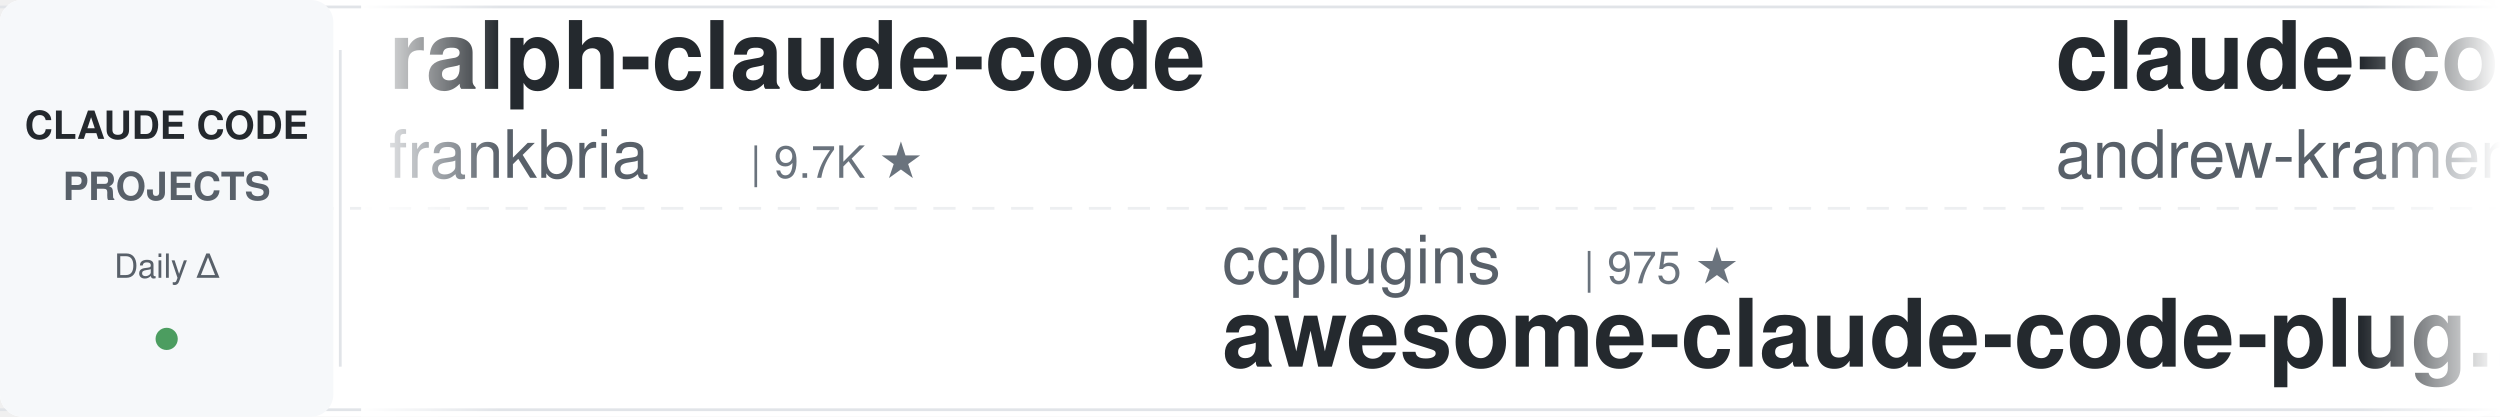
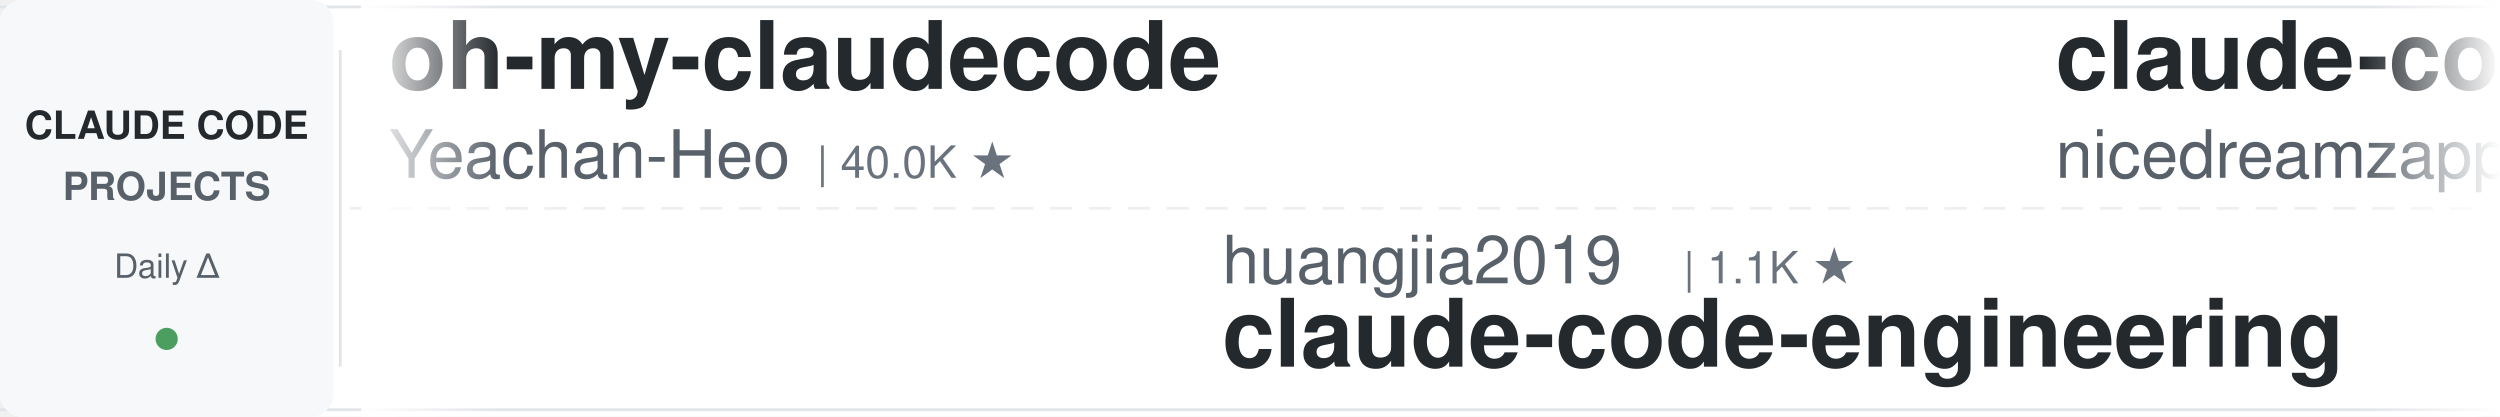
<svg xmlns="http://www.w3.org/2000/svg" width="900" height="150">
  <defs>
    <linearGradient id="leftFade" x1="0%" y1="0%" x2="100%" y2="0%">
      <stop offset="0%" style="stop-color:#ffffff;stop-opacity:1" />
      <stop offset="100%" style="stop-color:#ffffff;stop-opacity:0" />
    </linearGradient>
    <linearGradient id="rightFade" x1="0%" y1="0%" x2="100%" y2="0%">
      <stop offset="0%" style="stop-color:#ffffff;stop-opacity:0" />
      <stop offset="100%" style="stop-color:#ffffff;stop-opacity:1" />
    </linearGradient>
  </defs>
  <rect width="900" height="150" fill="#ffffff" rx="8" />
  <rect x="0" y="2" width="900" height="1" fill="#e1e4e8" />
  <rect x="0" y="147" width="900" height="1" fill="#e1e4e8" />
  <line x1="0" y1="75" x2="900" y2="75" stroke="#e1e4e8" stroke-width="1" stroke-dasharray="8 6" opacity="0.6" />
  <rect x="0" y="0" width="120" height="150" fill="#f6f8fa" rx="8" />
  <text x="60" y="50" font-family="-apple-system, BlinkMacSystemFont, 'Segoe UI', Helvetica, Arial, sans-serif" font-size="14" font-weight="600" fill="#24292e" text-anchor="middle">CLAUDE CODE</text>
  <text x="60" y="72" font-family="-apple-system, BlinkMacSystemFont, 'Segoe UI', Helvetica, Arial, sans-serif" font-size="14" font-weight="600" fill="#586069" text-anchor="middle">PROJECTS</text>
  <text x="60" y="100" font-family="-apple-system, BlinkMacSystemFont, 'Segoe UI', Helvetica, Arial, sans-serif" font-size="12" font-weight="500" fill="#586069" text-anchor="middle">Daily Δ</text>
  <circle cx="60" cy="122" r="4" fill="#22863a" opacity="0.8" />
  <rect x="122" y="18" width="1" height="114" fill="#e1e4e8" />
  <clipPath id="tickerClip">
    <rect x="130" y="0" width="770" height="150" />
  </clipPath>
  <g clip-path="url(#tickerClip)">
    <g id="tickerItems">
      <animateTransform attributeName="transform" attributeType="XML" type="translate" from="0 0" to="-3000 0" dur="54s" repeatCount="indefinite" />
      <g transform="translate(0, 0)">
-         <text x="140" y="32" font-family="-apple-system, BlinkMacSystemFont, 'Segoe UI', Helvetica, Arial, sans-serif" font-size="34" font-weight="600" fill="#24292e">ralph-claude-code</text>
-         <text x="140" y="64" font-family="-apple-system, BlinkMacSystemFont, 'Segoe UI', Helvetica, Arial, sans-serif" font-size="24" font-weight="400" fill="#586069">frankbria</text>
-         <text x="270" y="64" font-family="-apple-system, BlinkMacSystemFont, 'Segoe UI', Helvetica, Arial, sans-serif" font-size="16" font-weight="500" fill="#6a737d">| 9.7K ★</text>
+         <text x="140" y="32" font-family="-apple-system, BlinkMacSystemFont, 'Segoe UI', Helvetica, Arial, sans-serif" font-size="34" font-weight="600" fill="#24292e">oh-my-claudecode</text>
+         <text x="140" y="64" font-family="-apple-system, BlinkMacSystemFont, 'Segoe UI', Helvetica, Arial, sans-serif" font-size="24" font-weight="400" fill="#586069">Yeachan-Heo</text>
+         <text x="294" y="64" font-family="-apple-system, BlinkMacSystemFont, 'Segoe UI', Helvetica, Arial, sans-serif" font-size="16" font-weight="500" fill="#6a737d">| 40.0K ★</text>
      </g>
      <g transform="translate(300, 0)">
-         <text x="140" y="102" font-family="-apple-system, BlinkMacSystemFont, 'Segoe UI', Helvetica, Arial, sans-serif" font-size="24" font-weight="400" fill="#586069">ccplugins</text>
-         <text x="270" y="102" font-family="-apple-system, BlinkMacSystemFont, 'Segoe UI', Helvetica, Arial, sans-serif" font-size="16" font-weight="500" fill="#6a737d">| 975 ★</text>
-         <text x="140" y="132" font-family="-apple-system, BlinkMacSystemFont, 'Segoe UI', Helvetica, Arial, sans-serif" font-size="34" font-weight="600" fill="#24292e">awesome-claude-code-plug...</text>
+         <text x="140" y="102" font-family="-apple-system, BlinkMacSystemFont, 'Segoe UI', Helvetica, Arial, sans-serif" font-size="24" font-weight="400" fill="#586069">huangjia2019</text>
+         <text x="306" y="102" font-family="-apple-system, BlinkMacSystemFont, 'Segoe UI', Helvetica, Arial, sans-serif" font-size="16" font-weight="500" fill="#6a737d">| 1.1K ★</text>
+         <text x="140" y="132" font-family="-apple-system, BlinkMacSystemFont, 'Segoe UI', Helvetica, Arial, sans-serif" font-size="34" font-weight="600" fill="#24292e">claude-code-engineering</text>
      </g>
      <g transform="translate(600, 0)">
-         <text x="140" y="32" font-family="-apple-system, BlinkMacSystemFont, 'Segoe UI', Helvetica, Arial, sans-serif" font-size="34" font-weight="600" fill="#24292e">claude-code-source-build</text>
-         <text x="140" y="64" font-family="-apple-system, BlinkMacSystemFont, 'Segoe UI', Helvetica, Arial, sans-serif" font-size="24" font-weight="400" fill="#586069">andrew-kramer-inno</text>
-         <text x="378" y="64" font-family="-apple-system, BlinkMacSystemFont, 'Segoe UI', Helvetica, Arial, sans-serif" font-size="16" font-weight="500" fill="#6a737d">| 593 ★</text>
+         <text x="140" y="32" font-family="-apple-system, BlinkMacSystemFont, 'Segoe UI', Helvetica, Arial, sans-serif" font-size="34" font-weight="600" fill="#24292e">claude-code-local</text>
+         <text x="140" y="64" font-family="-apple-system, BlinkMacSystemFont, 'Segoe UI', Helvetica, Arial, sans-serif" font-size="24" font-weight="400" fill="#586069">nicedreamzapp</text>
+         <text x="318" y="64" font-family="-apple-system, BlinkMacSystemFont, 'Segoe UI', Helvetica, Arial, sans-serif" font-size="16" font-weight="500" fill="#6a737d">| 3.4K ★</text>
      </g>
      <g transform="translate(900, 0)">
-         <text x="140" y="102" font-family="-apple-system, BlinkMacSystemFont, 'Segoe UI', Helvetica, Arial, sans-serif" font-size="24" font-weight="400" fill="#586069">lorryjovens-hub</text>
-         <text x="342" y="102" font-family="-apple-system, BlinkMacSystemFont, 'Segoe UI', Helvetica, Arial, sans-serif" font-size="16" font-weight="500" fill="#6a737d">| 1.7K ★</text>
-         <text x="140" y="132" font-family="-apple-system, BlinkMacSystemFont, 'Segoe UI', Helvetica, Arial, sans-serif" font-size="34" font-weight="600" fill="#24292e">claude-code-rust</text>
+         <text x="140" y="102" font-family="-apple-system, BlinkMacSystemFont, 'Segoe UI', Helvetica, Arial, sans-serif" font-size="24" font-weight="400" fill="#586069">Alishahryar1</text>
+         <text x="306" y="102" font-family="-apple-system, BlinkMacSystemFont, 'Segoe UI', Helvetica, Arial, sans-serif" font-size="16" font-weight="500" fill="#6a737d">| 61.2K ★</text>
+         <text x="140" y="132" font-family="-apple-system, BlinkMacSystemFont, 'Segoe UI', Helvetica, Arial, sans-serif" font-size="34" font-weight="600" fill="#24292e">free-claude-code</text>
      </g>
      <g transform="translate(1200, 0)">
+         <text x="140" y="32" font-family="-apple-system, BlinkMacSystemFont, 'Segoe UI', Helvetica, Arial, sans-serif" font-size="34" font-weight="600" fill="#24292e">claude-code-rev</text>
+         <text x="140" y="64" font-family="-apple-system, BlinkMacSystemFont, 'Segoe UI', Helvetica, Arial, sans-serif" font-size="24" font-weight="400" fill="#586069">oboard</text>
+         <text x="234" y="64" font-family="-apple-system, BlinkMacSystemFont, 'Segoe UI', Helvetica, Arial, sans-serif" font-size="16" font-weight="500" fill="#6a737d">| 3.3K ★</text>
+       </g>
+       <g transform="translate(1500, 0)">
+         <text x="140" y="102" font-family="-apple-system, BlinkMacSystemFont, 'Segoe UI', Helvetica, Arial, sans-serif" font-size="24" font-weight="400" fill="#586069">https-deeplearning-ai</text>
+         <text x="414" y="102" font-family="-apple-system, BlinkMacSystemFont, 'Segoe UI', Helvetica, Arial, sans-serif" font-size="16" font-weight="500" fill="#6a737d">| 556 ★</text>
+         <text x="140" y="132" font-family="-apple-system, BlinkMacSystemFont, 'Segoe UI', Helvetica, Arial, sans-serif" font-size="34" font-weight="600" fill="#24292e">sc-claude-code-files</text>
+       </g>
+       <g transform="translate(1800, 0)">
+         <text x="140" y="32" font-family="-apple-system, BlinkMacSystemFont, 'Segoe UI', Helvetica, Arial, sans-serif" font-size="34" font-weight="600" fill="#24292e">ClaudeCodeAgents</text>
+         <text x="140" y="64" font-family="-apple-system, BlinkMacSystemFont, 'Segoe UI', Helvetica, Arial, sans-serif" font-size="24" font-weight="400" fill="#586069">darcyegb</text>
+         <text x="258" y="64" font-family="-apple-system, BlinkMacSystemFont, 'Segoe UI', Helvetica, Arial, sans-serif" font-size="16" font-weight="500" fill="#6a737d">| 777 ★</text>
+       </g>
+       <g transform="translate(2100, 0)">
+         <text x="140" y="102" font-family="-apple-system, BlinkMacSystemFont, 'Segoe UI', Helvetica, Arial, sans-serif" font-size="24" font-weight="400" fill="#586069">liuup</text>
+         <text x="222" y="102" font-family="-apple-system, BlinkMacSystemFont, 'Segoe UI', Helvetica, Arial, sans-serif" font-size="16" font-weight="500" fill="#6a737d">| 4.0K ★</text>
+         <text x="140" y="132" font-family="-apple-system, BlinkMacSystemFont, 'Segoe UI', Helvetica, Arial, sans-serif" font-size="34" font-weight="600" fill="#24292e">claude-code-analysis</text>
+       </g>
+       <g transform="translate(2400, 0)">
        <text x="140" y="32" font-family="-apple-system, BlinkMacSystemFont, 'Segoe UI', Helvetica, Arial, sans-serif" font-size="34" font-weight="600" fill="#24292e">claude-code-book</text>
        <text x="140" y="64" font-family="-apple-system, BlinkMacSystemFont, 'Segoe UI', Helvetica, Arial, sans-serif" font-size="24" font-weight="400" fill="#586069">lintsinghua</text>
        <text x="294" y="64" font-family="-apple-system, BlinkMacSystemFont, 'Segoe UI', Helvetica, Arial, sans-serif" font-size="16" font-weight="500" fill="#6a737d">| 4.3K ★</text>
      </g>
-       <g transform="translate(1500, 0)">
-         <text x="140" y="102" font-family="-apple-system, BlinkMacSystemFont, 'Segoe UI', Helvetica, Arial, sans-serif" font-size="24" font-weight="400" fill="#586069">shanraisshan</text>
-         <text x="306" y="102" font-family="-apple-system, BlinkMacSystemFont, 'Segoe UI', Helvetica, Arial, sans-serif" font-size="16" font-weight="500" fill="#6a737d">| 67.7K ★</text>
-         <text x="140" y="132" font-family="-apple-system, BlinkMacSystemFont, 'Segoe UI', Helvetica, Arial, sans-serif" font-size="34" font-weight="600" fill="#24292e">claude-code-best-practic...</text>
-       </g>
-       <g transform="translate(1800, 0)">
-         <text x="140" y="32" font-family="-apple-system, BlinkMacSystemFont, 'Segoe UI', Helvetica, Arial, sans-serif" font-size="34" font-weight="600" fill="#24292e">claude-code-guide</text>
-         <text x="140" y="64" font-family="-apple-system, BlinkMacSystemFont, 'Segoe UI', Helvetica, Arial, sans-serif" font-size="24" font-weight="400" fill="#586069">zebbern</text>
-         <text x="246" y="64" font-family="-apple-system, BlinkMacSystemFont, 'Segoe UI', Helvetica, Arial, sans-serif" font-size="16" font-weight="500" fill="#6a737d">| 4.7K ★</text>
-       </g>
-       <g transform="translate(2100, 0)">
-         <text x="140" y="102" font-family="-apple-system, BlinkMacSystemFont, 'Segoe UI', Helvetica, Arial, sans-serif" font-size="24" font-weight="400" fill="#586069">https-deeplearning-ai</text>
-         <text x="414" y="102" font-family="-apple-system, BlinkMacSystemFont, 'Segoe UI', Helvetica, Arial, sans-serif" font-size="16" font-weight="500" fill="#6a737d">| 556 ★</text>
-         <text x="140" y="132" font-family="-apple-system, BlinkMacSystemFont, 'Segoe UI', Helvetica, Arial, sans-serif" font-size="34" font-weight="600" fill="#24292e">sc-claude-code-files</text>
-       </g>
-       <g transform="translate(2400, 0)">
-         <text x="140" y="32" font-family="-apple-system, BlinkMacSystemFont, 'Segoe UI', Helvetica, Arial, sans-serif" font-size="34" font-weight="600" fill="#24292e">claude-code-router</text>
-         <text x="140" y="64" font-family="-apple-system, BlinkMacSystemFont, 'Segoe UI', Helvetica, Arial, sans-serif" font-size="24" font-weight="400" fill="#586069">musistudio</text>
-         <text x="282" y="64" font-family="-apple-system, BlinkMacSystemFont, 'Segoe UI', Helvetica, Arial, sans-serif" font-size="16" font-weight="500" fill="#6a737d">| 37.7K ★</text>
-       </g>
      <g transform="translate(2700, 0)">
-         <text x="140" y="102" font-family="-apple-system, BlinkMacSystemFont, 'Segoe UI', Helvetica, Arial, sans-serif" font-size="24" font-weight="400" fill="#586069">SeemSeam</text>
-         <text x="258" y="102" font-family="-apple-system, BlinkMacSystemFont, 'Segoe UI', Helvetica, Arial, sans-serif" font-size="16" font-weight="500" fill="#6a737d">| 3.6K ★</text>
-         <text x="140" y="132" font-family="-apple-system, BlinkMacSystemFont, 'Segoe UI', Helvetica, Arial, sans-serif" font-size="34" font-weight="600" fill="#24292e">claude_codex_bridge</text>
+         <text x="140" y="102" font-family="-apple-system, BlinkMacSystemFont, 'Segoe UI', Helvetica, Arial, sans-serif" font-size="24" font-weight="400" fill="#586069">techjarves</text>
+         <text x="282" y="102" font-family="-apple-system, BlinkMacSystemFont, 'Segoe UI', Helvetica, Arial, sans-serif" font-size="16" font-weight="500" fill="#6a737d">| 1.6K ★</text>
+         <text x="140" y="132" font-family="-apple-system, BlinkMacSystemFont, 'Segoe UI', Helvetica, Arial, sans-serif" font-size="34" font-weight="600" fill="#24292e">ClaudeCode-Portable</text>
      </g>
      <g transform="translate(3000, 0)">
-         <text x="140" y="32" font-family="-apple-system, BlinkMacSystemFont, 'Segoe UI', Helvetica, Arial, sans-serif" font-size="34" font-weight="600" fill="#24292e">ralph-claude-code</text>
-         <text x="140" y="64" font-family="-apple-system, BlinkMacSystemFont, 'Segoe UI', Helvetica, Arial, sans-serif" font-size="24" font-weight="400" fill="#586069">frankbria</text>
-         <text x="270" y="64" font-family="-apple-system, BlinkMacSystemFont, 'Segoe UI', Helvetica, Arial, sans-serif" font-size="16" font-weight="500" fill="#6a737d">| 9.7K ★</text>
+         <text x="140" y="32" font-family="-apple-system, BlinkMacSystemFont, 'Segoe UI', Helvetica, Arial, sans-serif" font-size="34" font-weight="600" fill="#24292e">oh-my-claudecode</text>
+         <text x="140" y="64" font-family="-apple-system, BlinkMacSystemFont, 'Segoe UI', Helvetica, Arial, sans-serif" font-size="24" font-weight="400" fill="#586069">Yeachan-Heo</text>
+         <text x="294" y="64" font-family="-apple-system, BlinkMacSystemFont, 'Segoe UI', Helvetica, Arial, sans-serif" font-size="16" font-weight="500" fill="#6a737d">| 40.0K ★</text>
      </g>
      <g transform="translate(3300, 0)">
-         <text x="140" y="102" font-family="-apple-system, BlinkMacSystemFont, 'Segoe UI', Helvetica, Arial, sans-serif" font-size="24" font-weight="400" fill="#586069">ccplugins</text>
-         <text x="270" y="102" font-family="-apple-system, BlinkMacSystemFont, 'Segoe UI', Helvetica, Arial, sans-serif" font-size="16" font-weight="500" fill="#6a737d">| 975 ★</text>
-         <text x="140" y="132" font-family="-apple-system, BlinkMacSystemFont, 'Segoe UI', Helvetica, Arial, sans-serif" font-size="34" font-weight="600" fill="#24292e">awesome-claude-code-plug...</text>
+         <text x="140" y="102" font-family="-apple-system, BlinkMacSystemFont, 'Segoe UI', Helvetica, Arial, sans-serif" font-size="24" font-weight="400" fill="#586069">huangjia2019</text>
+         <text x="306" y="102" font-family="-apple-system, BlinkMacSystemFont, 'Segoe UI', Helvetica, Arial, sans-serif" font-size="16" font-weight="500" fill="#6a737d">| 1.1K ★</text>
+         <text x="140" y="132" font-family="-apple-system, BlinkMacSystemFont, 'Segoe UI', Helvetica, Arial, sans-serif" font-size="34" font-weight="600" fill="#24292e">claude-code-engineering</text>
      </g>
      <g transform="translate(3600, 0)">
-         <text x="140" y="32" font-family="-apple-system, BlinkMacSystemFont, 'Segoe UI', Helvetica, Arial, sans-serif" font-size="34" font-weight="600" fill="#24292e">claude-code-source-build</text>
-         <text x="140" y="64" font-family="-apple-system, BlinkMacSystemFont, 'Segoe UI', Helvetica, Arial, sans-serif" font-size="24" font-weight="400" fill="#586069">andrew-kramer-inno</text>
-         <text x="378" y="64" font-family="-apple-system, BlinkMacSystemFont, 'Segoe UI', Helvetica, Arial, sans-serif" font-size="16" font-weight="500" fill="#6a737d">| 593 ★</text>
+         <text x="140" y="32" font-family="-apple-system, BlinkMacSystemFont, 'Segoe UI', Helvetica, Arial, sans-serif" font-size="34" font-weight="600" fill="#24292e">claude-code-local</text>
+         <text x="140" y="64" font-family="-apple-system, BlinkMacSystemFont, 'Segoe UI', Helvetica, Arial, sans-serif" font-size="24" font-weight="400" fill="#586069">nicedreamzapp</text>
+         <text x="318" y="64" font-family="-apple-system, BlinkMacSystemFont, 'Segoe UI', Helvetica, Arial, sans-serif" font-size="16" font-weight="500" fill="#6a737d">| 3.4K ★</text>
      </g>
      <g transform="translate(3900, 0)">
-         <text x="140" y="102" font-family="-apple-system, BlinkMacSystemFont, 'Segoe UI', Helvetica, Arial, sans-serif" font-size="24" font-weight="400" fill="#586069">lorryjovens-hub</text>
-         <text x="342" y="102" font-family="-apple-system, BlinkMacSystemFont, 'Segoe UI', Helvetica, Arial, sans-serif" font-size="16" font-weight="500" fill="#6a737d">| 1.7K ★</text>
-         <text x="140" y="132" font-family="-apple-system, BlinkMacSystemFont, 'Segoe UI', Helvetica, Arial, sans-serif" font-size="34" font-weight="600" fill="#24292e">claude-code-rust</text>
+         <text x="140" y="102" font-family="-apple-system, BlinkMacSystemFont, 'Segoe UI', Helvetica, Arial, sans-serif" font-size="24" font-weight="400" fill="#586069">Alishahryar1</text>
+         <text x="306" y="102" font-family="-apple-system, BlinkMacSystemFont, 'Segoe UI', Helvetica, Arial, sans-serif" font-size="16" font-weight="500" fill="#6a737d">| 61.2K ★</text>
+         <text x="140" y="132" font-family="-apple-system, BlinkMacSystemFont, 'Segoe UI', Helvetica, Arial, sans-serif" font-size="34" font-weight="600" fill="#24292e">free-claude-code</text>
      </g>
    </g>
  </g>
  <rect x="130" y="0" width="50" height="150" fill="url(#leftFade)" />
  <rect x="850" y="0" width="50" height="150" fill="url(#rightFade)" />
</svg>
